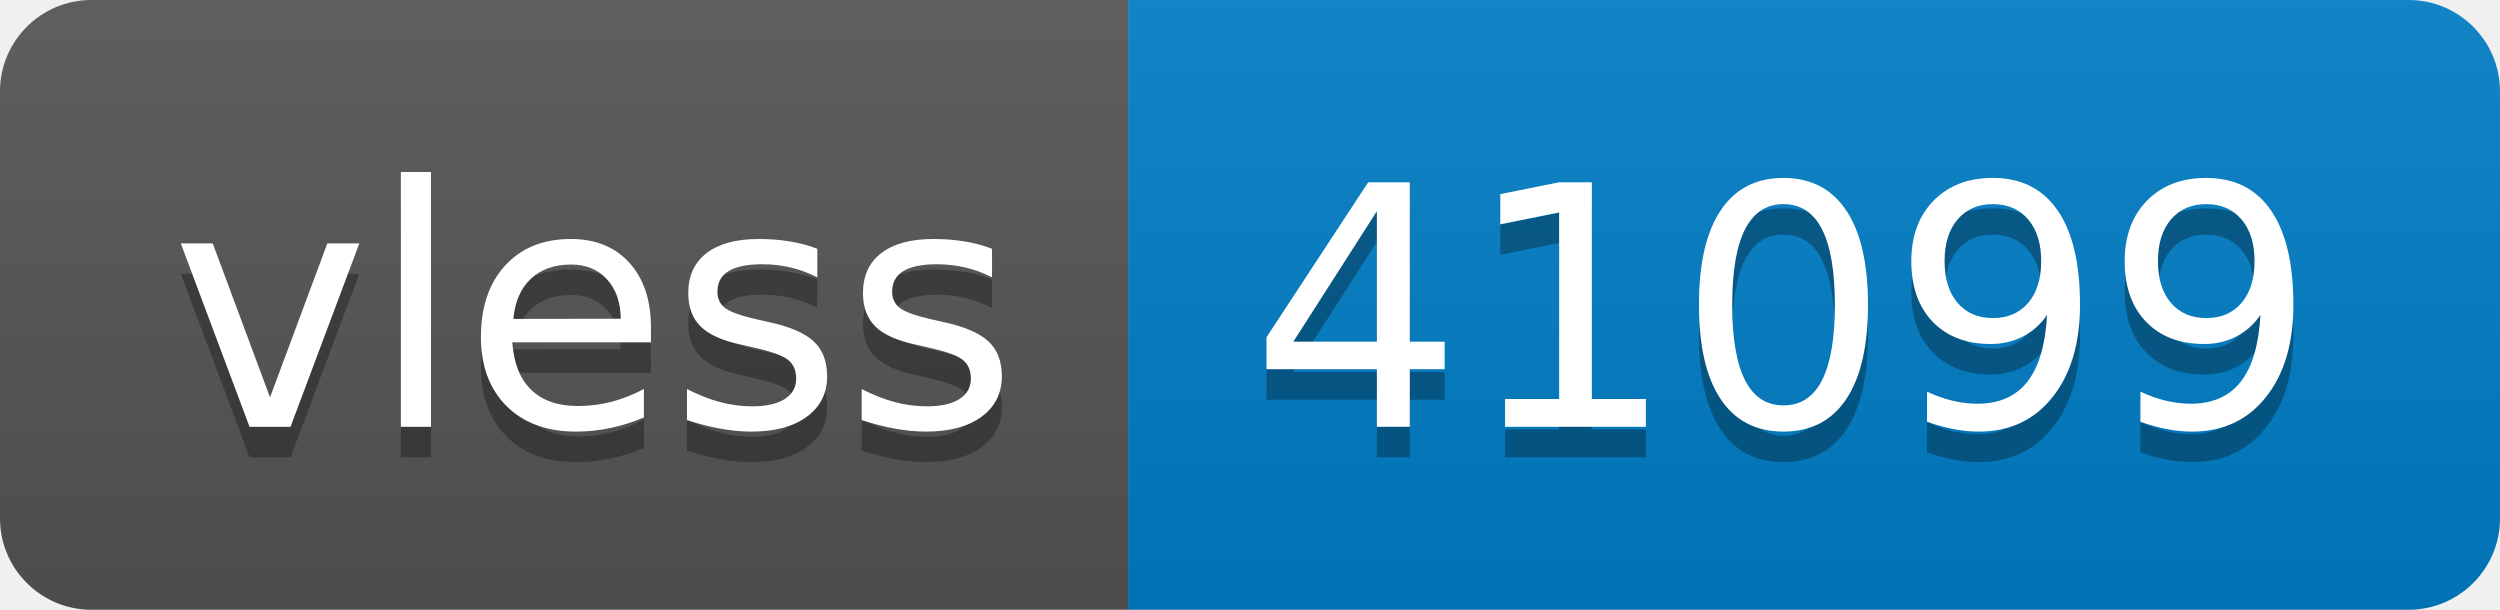
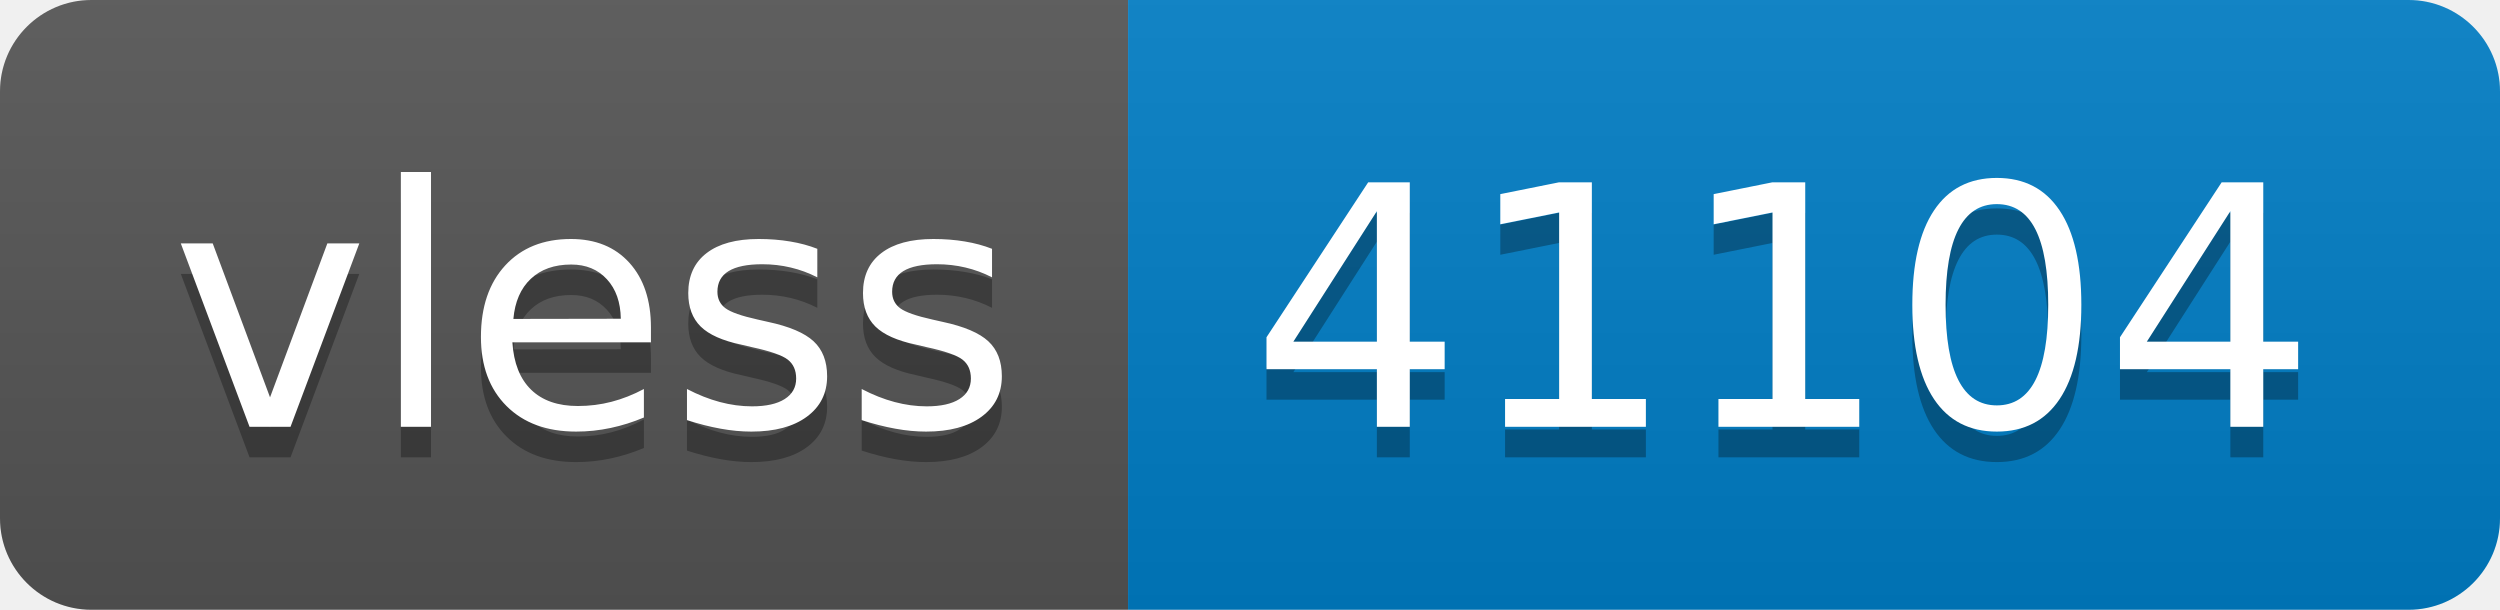
- <svg xmlns="http://www.w3.org/2000/svg" width="82" height="20" role="img" aria-label="vless: 41099">
+ <svg xmlns="http://www.w3.org/2000/svg" width="82" height="20" role="img" aria-label="vless: 41104">
  <linearGradient id="s" x2="0" y2="100%">
    <stop offset="0" stop-color="#bbb" stop-opacity=".1" />
    <stop offset="1" stop-opacity=".1" />
  </linearGradient>
  <clipPath id="r">
    <rect width="82" height="20" rx="3" fill="#fff" />
  </clipPath>
  <g clip-path="url(#r)">
    <rect width="37" height="20" fill="#555" />
    <rect x="37" width="45" height="20" fill="#007ec6" />
    <rect width="82" height="20" fill="url(#s)" />
  </g>
  <g fill="#fff" text-anchor="middle" font-family="Verdana,Geneva,DejaVu Sans,sans-serif" text-rendering="geometricPrecision" font-size="110">
    <text aria-hidden="true" x="195" y="150" fill="#010101" fill-opacity=".3" transform="scale(.1)" textLength="270">vless</text>
    <text x="195" y="140" transform="scale(.1)" fill="#fff" textLength="270">vless</text>
-     <text aria-hidden="true" x="585" y="150" fill="#010101" fill-opacity=".3" transform="scale(.1)" textLength="350">41099</text>
-     <text x="585" y="140" transform="scale(.1)" fill="#fff" textLength="350">41099</text>
+     <text aria-hidden="true" x="585" y="150" fill="#010101" fill-opacity=".3" transform="scale(.1)" textLength="350">41104</text>
+     <text x="585" y="140" transform="scale(.1)" fill="#fff" textLength="350">41104</text>
  </g>
</svg>
